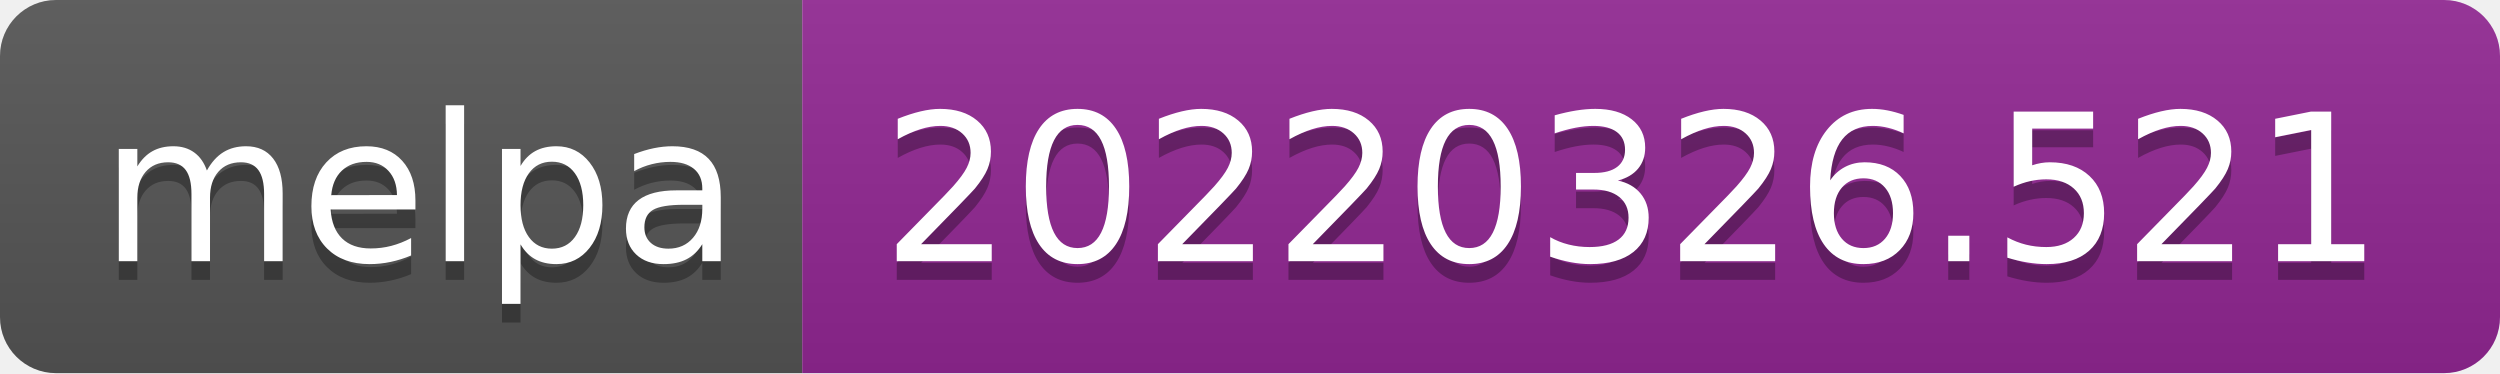
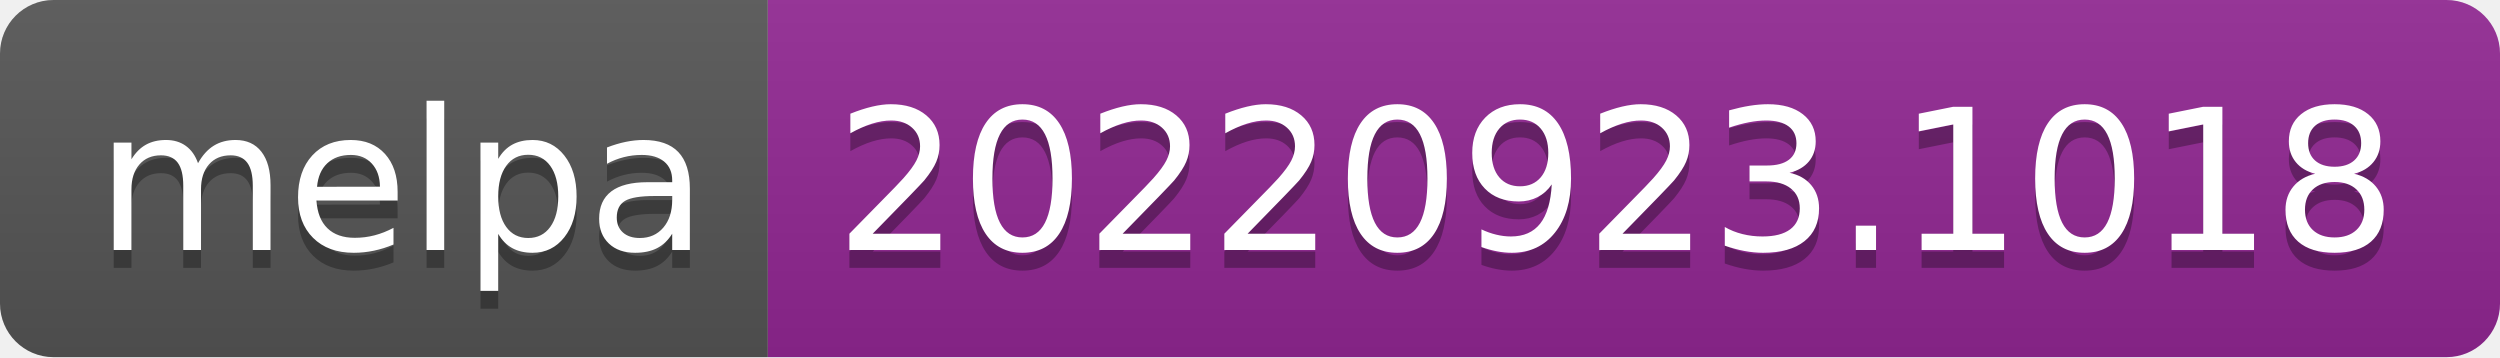
- <svg xmlns="http://www.w3.org/2000/svg" width="134" height="20" role="img" aria-label="melpa: 20220326.521">
+ <svg xmlns="http://www.w3.org/2000/svg" width="140" height="20" role="img" aria-label="melpa: 20220923.1018">
  <linearGradient id="s" x2="0" y2="100%">
    <stop offset="0" stop-color="#bbb" stop-opacity=".1" />
    <stop offset="1" stop-opacity=".1" />
  </linearGradient>
  <clipPath id="r">
-     <rect width="134" height="20" rx="3" fill="#fff" />
+     <rect width="140" height="20" rx="3" fill="#fff" />
  </clipPath>
  <g clip-path="url(#r)">
    <rect width="43" height="20" fill="#555" />
-     <rect x="43" width="91" height="20" fill="#922793" />
-     <rect width="134" height="20" fill="url(#s)" />
+     <rect x="43" width="97" height="20" fill="#922793" />
+     <rect width="140" height="20" fill="url(#s)" />
  </g>
  <g fill="#fff" text-anchor="middle" font-family="Verdana,Geneva,DejaVu Sans,sans-serif" text-rendering="geometricPrecision" font-size="110">
    <text aria-hidden="true" x="225" y="150" fill="#010101" fill-opacity=".3" transform="scale(.1)" textLength="330">melpa</text>
    <text x="225" y="140" transform="scale(.1)" fill="#fff" textLength="330">melpa</text>
-     <text aria-hidden="true" x="875" y="150" fill="#010101" fill-opacity=".3" transform="scale(.1)" textLength="810">20220326.521</text>
-     <text x="875" y="140" transform="scale(.1)" fill="#fff" textLength="810">20220326.521</text>
+     <text aria-hidden="true" x="905" y="150" fill="#010101" fill-opacity=".3" transform="scale(.1)" textLength="870">20220923.1018</text>
+     <text x="905" y="140" transform="scale(.1)" fill="#fff" textLength="870">20220923.1018</text>
  </g>
</svg>
